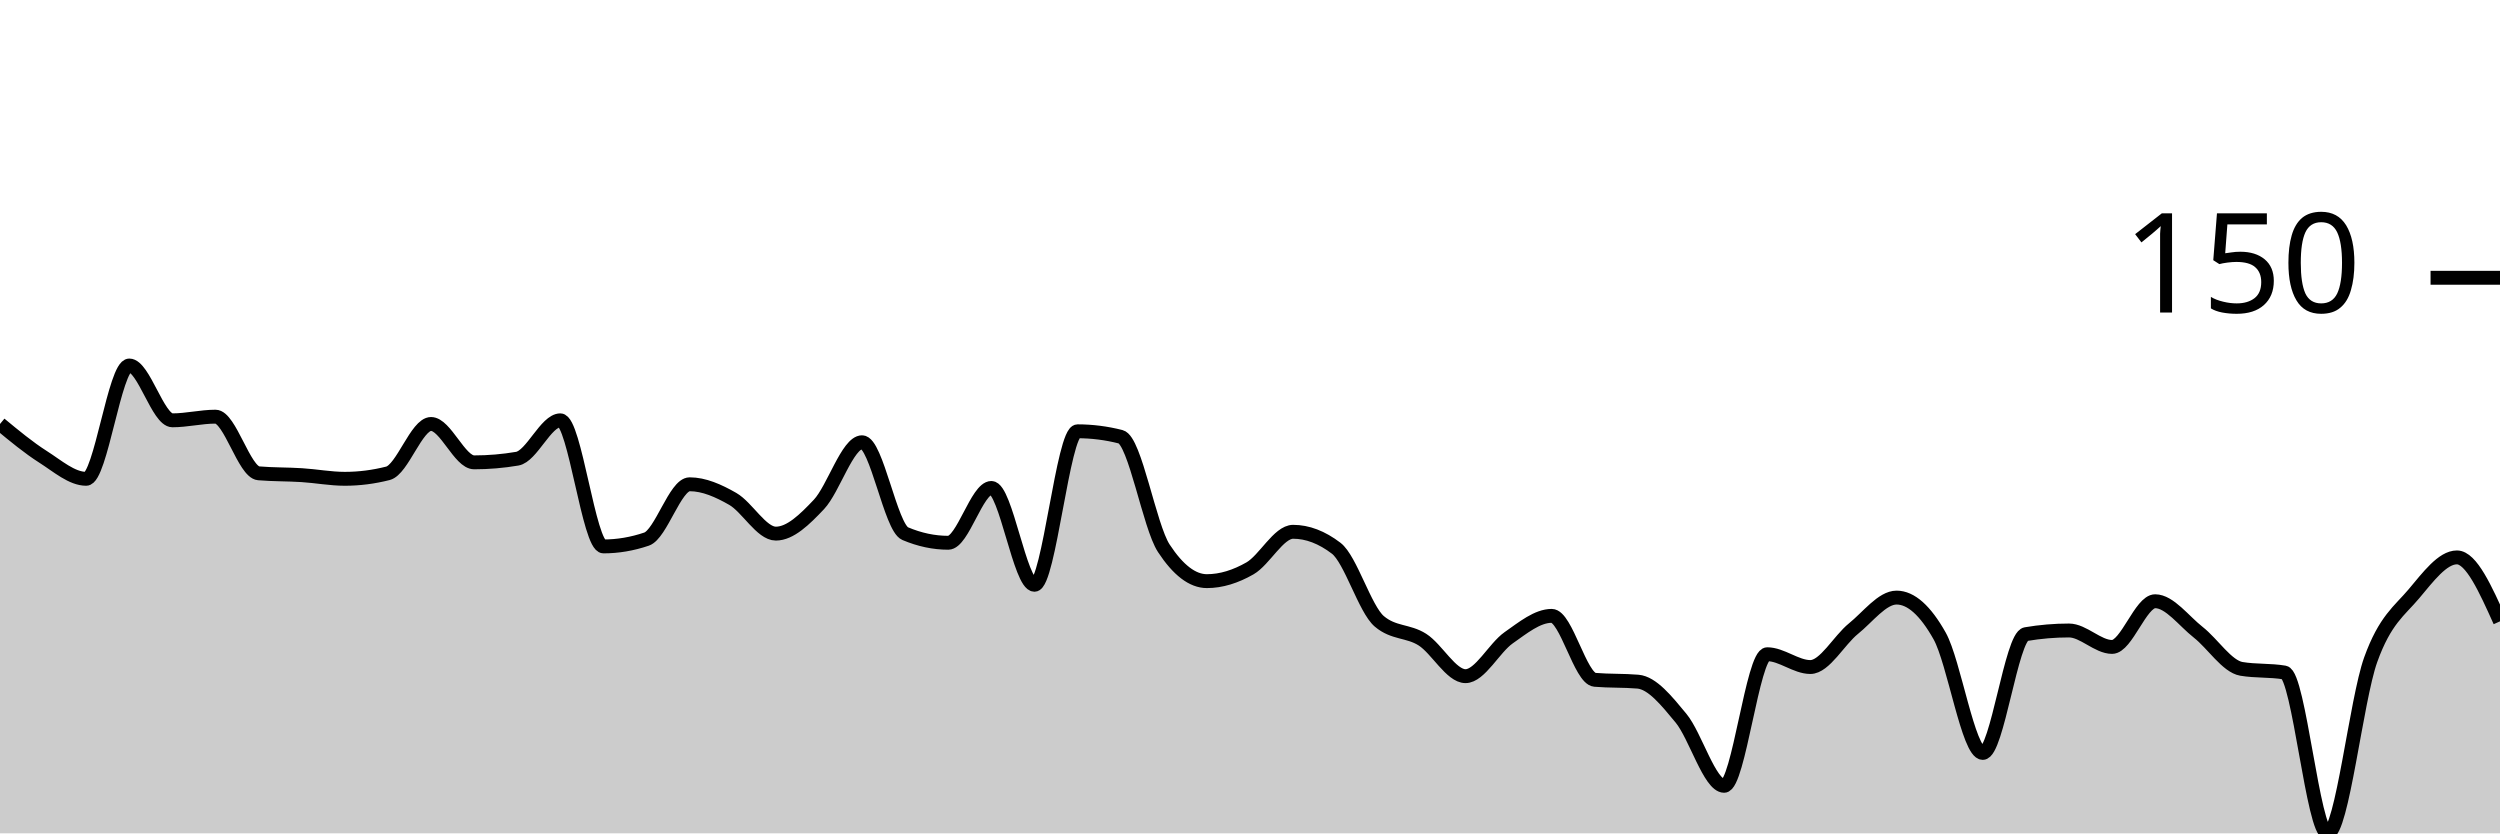
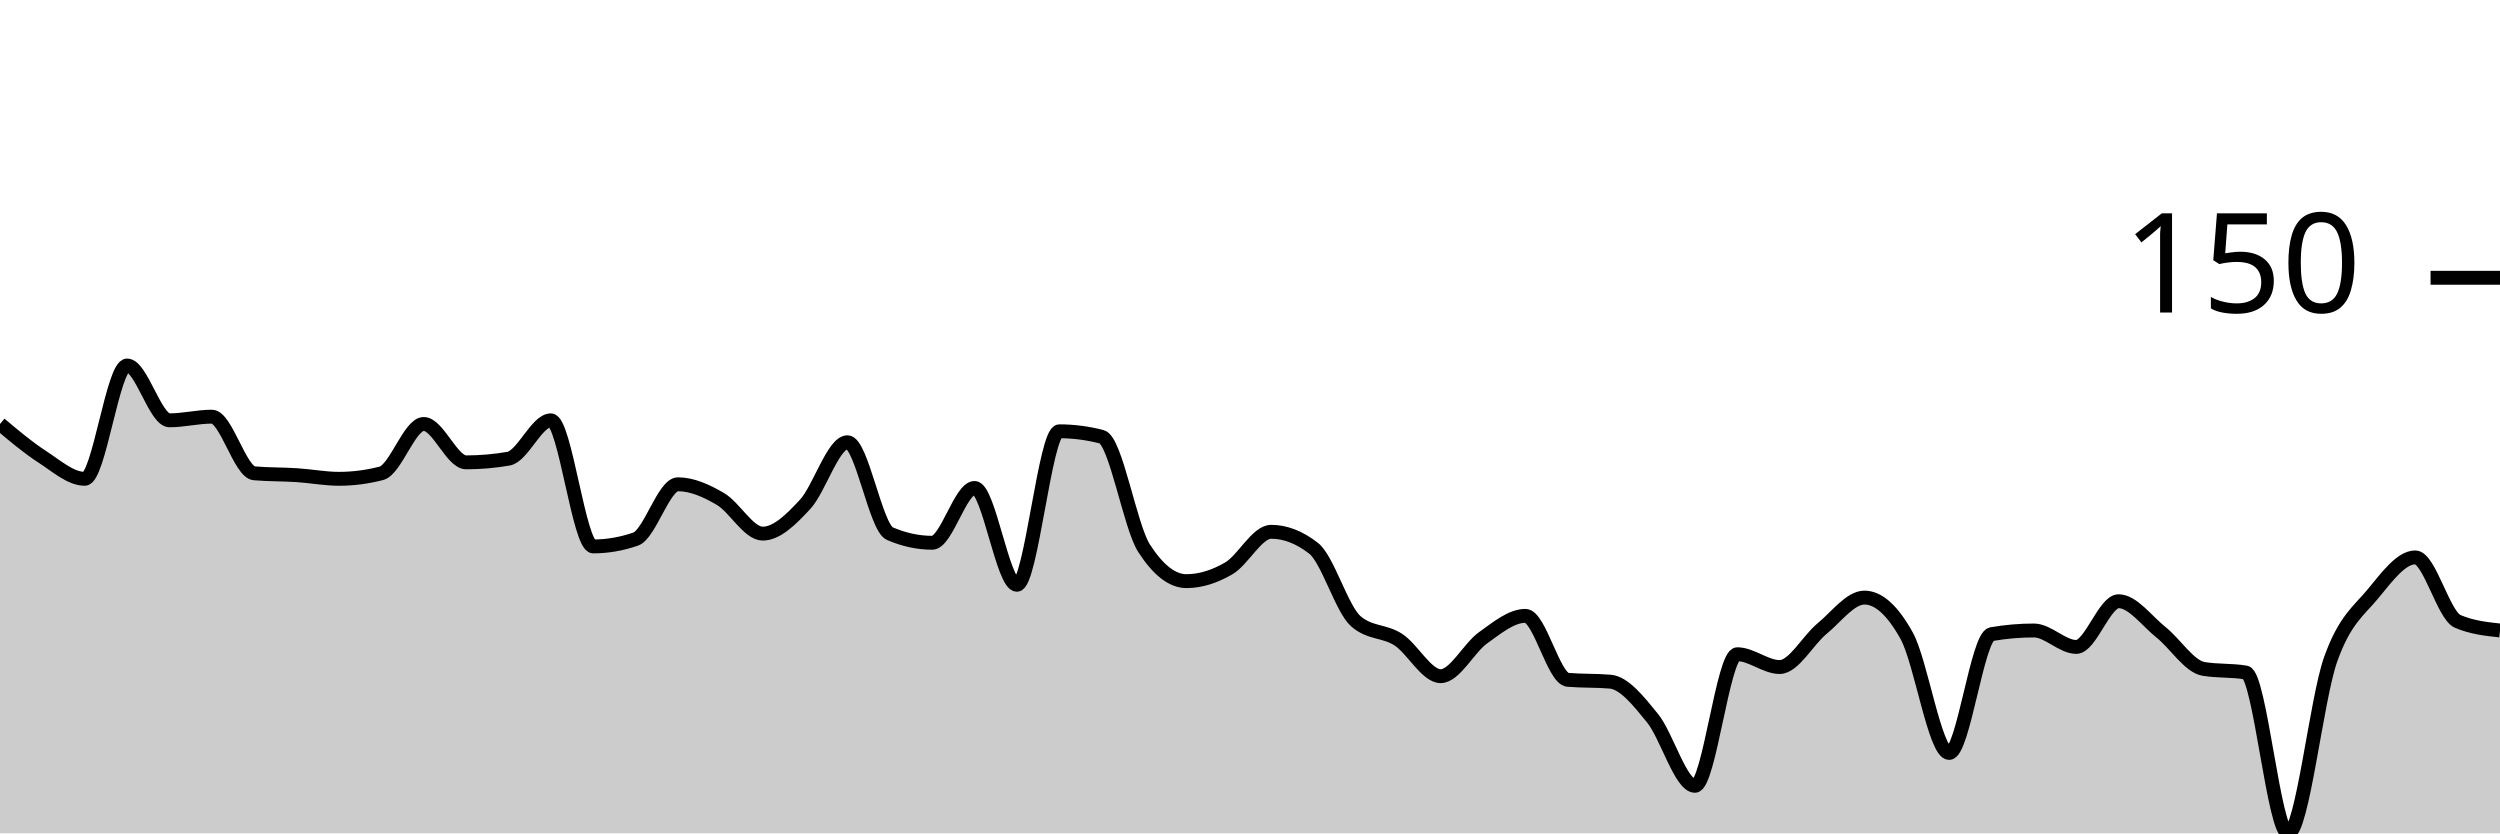
<svg xmlns="http://www.w3.org/2000/svg" viewBox="0 0 180 60">
  <g transform="translate(0,20)">
-     <path class="area" fill="rgba(0, 0, 0, 0.2)" d="M0,10.526C1.034,11.382,2.069,12.237,3.103,12.895C4.138,13.553,5.172,14.474,6.207,14.474C7.241,14.474,8.276,6.316,9.31,6.316C10.345,6.316,11.379,10.263,12.414,10.263C13.448,10.263,14.483,10,15.517,10C16.552,10,17.586,13.991,18.621,14.079C19.655,14.167,20.69,14.145,21.724,14.211C22.759,14.276,23.793,14.474,24.828,14.474C25.862,14.474,26.897,14.342,27.931,14.079C28.966,13.816,30,10.526,31.034,10.526C32.069,10.526,33.103,13.289,34.138,13.289C35.172,13.289,36.207,13.202,37.241,13.026C38.276,12.851,39.31,10.263,40.345,10.263C41.379,10.263,42.414,19.342,43.448,19.342C44.483,19.342,45.517,19.167,46.552,18.816C47.586,18.465,48.621,14.868,49.655,14.868C50.69,14.868,51.724,15.329,52.759,15.921C53.793,16.513,54.828,18.421,55.862,18.421C56.897,18.421,57.931,17.412,58.966,16.316C60,15.219,61.034,11.842,62.069,11.842C63.103,11.842,64.138,17.982,65.172,18.421C66.207,18.86,67.241,19.079,68.276,19.079C69.31,19.079,70.345,15.132,71.379,15.132C72.414,15.132,73.448,22.105,74.483,22.105C75.517,22.105,76.552,11.053,77.586,11.053C78.621,11.053,79.655,11.184,80.69,11.447C81.724,11.711,82.759,17.895,83.793,19.474C84.828,21.053,85.862,21.842,86.897,21.842C87.931,21.842,88.966,21.513,90,20.921C91.034,20.329,92.069,18.289,93.103,18.289C94.138,18.289,95.172,18.684,96.207,19.474C97.241,20.263,98.276,23.86,99.31,24.737C100.345,25.614,101.379,25.395,102.414,26.053C103.448,26.711,104.483,28.684,105.517,28.684C106.552,28.684,107.586,26.645,108.621,25.921C109.655,25.197,110.69,24.342,111.724,24.342C112.759,24.342,113.793,28.86,114.828,28.947C115.862,29.035,116.897,28.991,117.931,29.079C118.966,29.167,120,30.461,121.034,31.711C122.069,32.961,123.103,36.579,124.138,36.579C125.172,36.579,126.207,27.105,127.241,27.105C128.276,27.105,129.31,28.026,130.345,28.026C131.379,28.026,132.414,26.096,133.448,25.263C134.483,24.43,135.517,23.026,136.552,23.026C137.586,23.026,138.621,23.947,139.655,25.789C140.69,27.632,141.724,34.211,142.759,34.211C143.793,34.211,144.828,25.833,145.862,25.658C146.897,25.482,147.931,25.395,148.966,25.395C150,25.395,151.034,26.579,152.069,26.579C153.103,26.579,154.138,23.289,155.172,23.289C156.207,23.289,157.241,24.715,158.276,25.526C159.31,26.338,160.345,27.982,161.379,28.158C162.414,28.333,163.448,28.246,164.483,28.421C165.517,28.596,166.552,40,167.586,40C168.621,40,169.655,30.373,170.69,27.5C171.724,24.627,172.759,23.991,173.793,22.763C174.828,21.535,175.862,20.132,176.897,20.132C177.931,20.132,178.966,22.434,180,24.737L180,40C178.966,40,177.931,40,176.897,40C175.862,40,174.828,40,173.793,40C172.759,40,171.724,40,170.69,40C169.655,40,168.621,40,167.586,40C166.552,40,165.517,40,164.483,40C163.448,40,162.414,40,161.379,40C160.345,40,159.31,40,158.276,40C157.241,40,156.207,40,155.172,40C154.138,40,153.103,40,152.069,40C151.034,40,150,40,148.966,40C147.931,40,146.897,40,145.862,40C144.828,40,143.793,40,142.759,40C141.724,40,140.69,40,139.655,40C138.621,40,137.586,40,136.552,40C135.517,40,134.483,40,133.448,40C132.414,40,131.379,40,130.345,40C129.31,40,128.276,40,127.241,40C126.207,40,125.172,40,124.138,40C123.103,40,122.069,40,121.034,40C120,40,118.966,40,117.931,40C116.897,40,115.862,40,114.828,40C113.793,40,112.759,40,111.724,40C110.69,40,109.655,40,108.621,40C107.586,40,106.552,40,105.517,40C104.483,40,103.448,40,102.414,40C101.379,40,100.345,40,99.31,40C98.276,40,97.241,40,96.207,40C95.172,40,94.138,40,93.103,40C92.069,40,91.034,40,90,40C88.966,40,87.931,40,86.897,40C85.862,40,84.828,40,83.793,40C82.759,40,81.724,40,80.69,40C79.655,40,78.621,40,77.586,40C76.552,40,75.517,40,74.483,40C73.448,40,72.414,40,71.379,40C70.345,40,69.31,40,68.276,40C67.241,40,66.207,40,65.172,40C64.138,40,63.103,40,62.069,40C61.034,40,60,40,58.966,40C57.931,40,56.897,40,55.862,40C54.828,40,53.793,40,52.759,40C51.724,40,50.69,40,49.655,40C48.621,40,47.586,40,46.552,40C45.517,40,44.483,40,43.448,40C42.414,40,41.379,40,40.345,40C39.31,40,38.276,40,37.241,40C36.207,40,35.172,40,34.138,40C33.103,40,32.069,40,31.034,40C30,40,28.966,40,27.931,40C26.897,40,25.862,40,24.828,40C23.793,40,22.759,40,21.724,40C20.69,40,19.655,40,18.621,40C17.586,40,16.552,40,15.517,40C14.483,40,13.448,40,12.414,40C11.379,40,10.345,40,9.31,40C8.276,40,7.241,40,6.207,40C5.172,40,4.138,40,3.103,40C2.069,40,1.034,40,0,40Z" />
-     <path class="line" stroke="black" fill="none" d="M0,10.526C1.034,11.382,2.069,12.237,3.103,12.895C4.138,13.553,5.172,14.474,6.207,14.474C7.241,14.474,8.276,6.316,9.31,6.316C10.345,6.316,11.379,10.263,12.414,10.263C13.448,10.263,14.483,10,15.517,10C16.552,10,17.586,13.991,18.621,14.079C19.655,14.167,20.69,14.145,21.724,14.211C22.759,14.276,23.793,14.474,24.828,14.474C25.862,14.474,26.897,14.342,27.931,14.079C28.966,13.816,30,10.526,31.034,10.526C32.069,10.526,33.103,13.289,34.138,13.289C35.172,13.289,36.207,13.202,37.241,13.026C38.276,12.851,39.31,10.263,40.345,10.263C41.379,10.263,42.414,19.342,43.448,19.342C44.483,19.342,45.517,19.167,46.552,18.816C47.586,18.465,48.621,14.868,49.655,14.868C50.69,14.868,51.724,15.329,52.759,15.921C53.793,16.513,54.828,18.421,55.862,18.421C56.897,18.421,57.931,17.412,58.966,16.316C60,15.219,61.034,11.842,62.069,11.842C63.103,11.842,64.138,17.982,65.172,18.421C66.207,18.86,67.241,19.079,68.276,19.079C69.31,19.079,70.345,15.132,71.379,15.132C72.414,15.132,73.448,22.105,74.483,22.105C75.517,22.105,76.552,11.053,77.586,11.053C78.621,11.053,79.655,11.184,80.69,11.447C81.724,11.711,82.759,17.895,83.793,19.474C84.828,21.053,85.862,21.842,86.897,21.842C87.931,21.842,88.966,21.513,90,20.921C91.034,20.329,92.069,18.289,93.103,18.289C94.138,18.289,95.172,18.684,96.207,19.474C97.241,20.263,98.276,23.86,99.31,24.737C100.345,25.614,101.379,25.395,102.414,26.053C103.448,26.711,104.483,28.684,105.517,28.684C106.552,28.684,107.586,26.645,108.621,25.921C109.655,25.197,110.69,24.342,111.724,24.342C112.759,24.342,113.793,28.86,114.828,28.947C115.862,29.035,116.897,28.991,117.931,29.079C118.966,29.167,120,30.461,121.034,31.711C122.069,32.961,123.103,36.579,124.138,36.579C125.172,36.579,126.207,27.105,127.241,27.105C128.276,27.105,129.31,28.026,130.345,28.026C131.379,28.026,132.414,26.096,133.448,25.263C134.483,24.43,135.517,23.026,136.552,23.026C137.586,23.026,138.621,23.947,139.655,25.789C140.69,27.632,141.724,34.211,142.759,34.211C143.793,34.211,144.828,25.833,145.862,25.658C146.897,25.482,147.931,25.395,148.966,25.395C150,25.395,151.034,26.579,152.069,26.579C153.103,26.579,154.138,23.289,155.172,23.289C156.207,23.289,157.241,24.715,158.276,25.526C159.31,26.338,160.345,27.982,161.379,28.158C162.414,28.333,163.448,28.246,164.483,28.421C165.517,28.596,166.552,40,167.586,40C168.621,40,169.655,30.373,170.69,27.5C171.724,24.627,172.759,23.991,173.793,22.763C174.828,21.535,175.862,20.132,176.897,20.132C177.931,20.132,178.966,22.434,180,24.737" />
+     <path class="area" fill="rgba(0, 0, 0, 0.2)" d="M0,10.526C1.017,11.382,2.034,12.237,3.051,12.895C4.068,13.553,5.085,14.474,6.102,14.474C7.119,14.474,8.136,6.316,9.153,6.316C10.169,6.316,11.186,10.263,12.203,10.263C13.22,10.263,14.237,10,15.254,10C16.271,10,17.288,13.991,18.305,14.079C19.322,14.167,20.339,14.145,21.356,14.211C22.373,14.276,23.39,14.474,24.407,14.474C25.424,14.474,26.441,14.342,27.458,14.079C28.475,13.816,29.492,10.526,30.508,10.526C31.525,10.526,32.542,13.289,33.559,13.289C34.576,13.289,35.593,13.202,36.61,13.026C37.627,12.851,38.644,10.263,39.661,10.263C40.678,10.263,41.695,19.342,42.712,19.342C43.729,19.342,44.746,19.167,45.763,18.816C46.78,18.465,47.797,14.868,48.814,14.868C49.831,14.868,50.847,15.329,51.864,15.921C52.881,16.513,53.898,18.421,54.915,18.421C55.932,18.421,56.949,17.412,57.966,16.316C58.983,15.219,60,11.842,61.017,11.842C62.034,11.842,63.051,17.982,64.068,18.421C65.085,18.86,66.102,19.079,67.119,19.079C68.136,19.079,69.153,15.132,70.169,15.132C71.186,15.132,72.203,22.105,73.22,22.105C74.237,22.105,75.254,11.053,76.271,11.053C77.288,11.053,78.305,11.184,79.322,11.447C80.339,11.711,81.356,17.895,82.373,19.474C83.39,21.053,84.407,21.842,85.424,21.842C86.441,21.842,87.458,21.513,88.475,20.921C89.492,20.329,90.508,18.289,91.525,18.289C92.542,18.289,93.559,18.684,94.576,19.474C95.593,20.263,96.61,23.86,97.627,24.737C98.644,25.614,99.661,25.395,100.678,26.053C101.695,26.711,102.712,28.684,103.729,28.684C104.746,28.684,105.763,26.645,106.78,25.921C107.797,25.197,108.814,24.342,109.831,24.342C110.847,24.342,111.864,28.86,112.881,28.947C113.898,29.035,114.915,28.991,115.932,29.079C116.949,29.167,117.966,30.461,118.983,31.711C120,32.961,121.017,36.579,122.034,36.579C123.051,36.579,124.068,27.105,125.085,27.105C126.102,27.105,127.119,28.026,128.136,28.026C129.153,28.026,130.169,26.096,131.186,25.263C132.203,24.43,133.22,23.026,134.237,23.026C135.254,23.026,136.271,23.947,137.288,25.789C138.305,27.632,139.322,34.211,140.339,34.211C141.356,34.211,142.373,25.833,143.39,25.658C144.407,25.482,145.424,25.395,146.441,25.395C147.458,25.395,148.475,26.579,149.492,26.579C150.508,26.579,151.525,23.289,152.542,23.289C153.559,23.289,154.576,24.715,155.593,25.526C156.61,26.338,157.627,27.982,158.644,28.158C159.661,28.333,160.678,28.246,161.695,28.421C162.712,28.596,163.729,40,164.746,40C165.763,40,166.78,30.373,167.797,27.5C168.814,24.627,169.831,23.991,170.847,22.763C171.864,21.535,172.881,20.132,173.898,20.132C174.915,20.132,175.932,24.298,176.949,24.737C177.966,25.175,178.983,25.285,180,25.395L180,40C178.983,40,177.966,40,176.949,40C175.932,40,174.915,40,173.898,40C172.881,40,171.864,40,170.847,40C169.831,40,168.814,40,167.797,40C166.78,40,165.763,40,164.746,40C163.729,40,162.712,40,161.695,40C160.678,40,159.661,40,158.644,40C157.627,40,156.61,40,155.593,40C154.576,40,153.559,40,152.542,40C151.525,40,150.508,40,149.492,40C148.475,40,147.458,40,146.441,40C145.424,40,144.407,40,143.39,40C142.373,40,141.356,40,140.339,40C139.322,40,138.305,40,137.288,40C136.271,40,135.254,40,134.237,40C133.22,40,132.203,40,131.186,40C130.169,40,129.153,40,128.136,40C127.119,40,126.102,40,125.085,40C124.068,40,123.051,40,122.034,40C121.017,40,120,40,118.983,40C117.966,40,116.949,40,115.932,40C114.915,40,113.898,40,112.881,40C111.864,40,110.847,40,109.831,40C108.814,40,107.797,40,106.78,40C105.763,40,104.746,40,103.729,40C102.712,40,101.695,40,100.678,40C99.661,40,98.644,40,97.627,40C96.61,40,95.593,40,94.576,40C93.559,40,92.542,40,91.525,40C90.508,40,89.492,40,88.475,40C87.458,40,86.441,40,85.424,40C84.407,40,83.39,40,82.373,40C81.356,40,80.339,40,79.322,40C78.305,40,77.288,40,76.271,40C75.254,40,74.237,40,73.22,40C72.203,40,71.186,40,70.169,40C69.153,40,68.136,40,67.119,40C66.102,40,65.085,40,64.068,40C63.051,40,62.034,40,61.017,40C60,40,58.983,40,57.966,40C56.949,40,55.932,40,54.915,40C53.898,40,52.881,40,51.864,40C50.847,40,49.831,40,48.814,40C47.797,40,46.78,40,45.763,40C44.746,40,43.729,40,42.712,40C41.695,40,40.678,40,39.661,40C38.644,40,37.627,40,36.61,40C35.593,40,34.576,40,33.559,40C32.542,40,31.525,40,30.508,40C29.492,40,28.475,40,27.458,40C26.441,40,25.424,40,24.407,40C23.39,40,22.373,40,21.356,40C20.339,40,19.322,40,18.305,40C17.288,40,16.271,40,15.254,40C14.237,40,13.22,40,12.203,40C11.186,40,10.169,40,9.153,40C8.136,40,7.119,40,6.102,40C5.085,40,4.068,40,3.051,40C2.034,40,1.017,40,0,40Z" />
+     <path class="line" stroke="black" fill="none" d="M0,10.526C1.017,11.382,2.034,12.237,3.051,12.895C4.068,13.553,5.085,14.474,6.102,14.474C7.119,14.474,8.136,6.316,9.153,6.316C10.169,6.316,11.186,10.263,12.203,10.263C13.22,10.263,14.237,10,15.254,10C16.271,10,17.288,13.991,18.305,14.079C19.322,14.167,20.339,14.145,21.356,14.211C22.373,14.276,23.39,14.474,24.407,14.474C25.424,14.474,26.441,14.342,27.458,14.079C28.475,13.816,29.492,10.526,30.508,10.526C31.525,10.526,32.542,13.289,33.559,13.289C34.576,13.289,35.593,13.202,36.61,13.026C37.627,12.851,38.644,10.263,39.661,10.263C40.678,10.263,41.695,19.342,42.712,19.342C43.729,19.342,44.746,19.167,45.763,18.816C46.78,18.465,47.797,14.868,48.814,14.868C49.831,14.868,50.847,15.329,51.864,15.921C52.881,16.513,53.898,18.421,54.915,18.421C55.932,18.421,56.949,17.412,57.966,16.316C58.983,15.219,60,11.842,61.017,11.842C62.034,11.842,63.051,17.982,64.068,18.421C65.085,18.86,66.102,19.079,67.119,19.079C68.136,19.079,69.153,15.132,70.169,15.132C71.186,15.132,72.203,22.105,73.22,22.105C74.237,22.105,75.254,11.053,76.271,11.053C77.288,11.053,78.305,11.184,79.322,11.447C80.339,11.711,81.356,17.895,82.373,19.474C83.39,21.053,84.407,21.842,85.424,21.842C86.441,21.842,87.458,21.513,88.475,20.921C89.492,20.329,90.508,18.289,91.525,18.289C92.542,18.289,93.559,18.684,94.576,19.474C95.593,20.263,96.61,23.86,97.627,24.737C98.644,25.614,99.661,25.395,100.678,26.053C101.695,26.711,102.712,28.684,103.729,28.684C104.746,28.684,105.763,26.645,106.78,25.921C107.797,25.197,108.814,24.342,109.831,24.342C110.847,24.342,111.864,28.86,112.881,28.947C113.898,29.035,114.915,28.991,115.932,29.079C116.949,29.167,117.966,30.461,118.983,31.711C120,32.961,121.017,36.579,122.034,36.579C123.051,36.579,124.068,27.105,125.085,27.105C126.102,27.105,127.119,28.026,128.136,28.026C129.153,28.026,130.169,26.096,131.186,25.263C132.203,24.43,133.22,23.026,134.237,23.026C135.254,23.026,136.271,23.947,137.288,25.789C138.305,27.632,139.322,34.211,140.339,34.211C141.356,34.211,142.373,25.833,143.39,25.658C144.407,25.482,145.424,25.395,146.441,25.395C147.458,25.395,148.475,26.579,149.492,26.579C150.508,26.579,151.525,23.289,152.542,23.289C153.559,23.289,154.576,24.715,155.593,25.526C156.61,26.338,157.627,27.982,158.644,28.158C159.661,28.333,160.678,28.246,161.695,28.421C162.712,28.596,163.729,40,164.746,40C165.763,40,166.78,30.373,167.797,27.5C168.814,24.627,169.831,23.991,170.847,22.763C171.864,21.535,172.881,20.132,173.898,20.132C174.915,20.132,175.932,24.298,176.949,24.737C177.966,25.175,178.983,25.285,180,25.395" />
    <path class="axis-ceiling" stroke-width="1" stroke="black" fill="none" d="M175,0L180,0" />
    <text class="axis-ceiling-label" font-family="sans-serif" text-anchor="end" font-size="10px" x="170" y="2.5">150</text>
  </g>
</svg>
